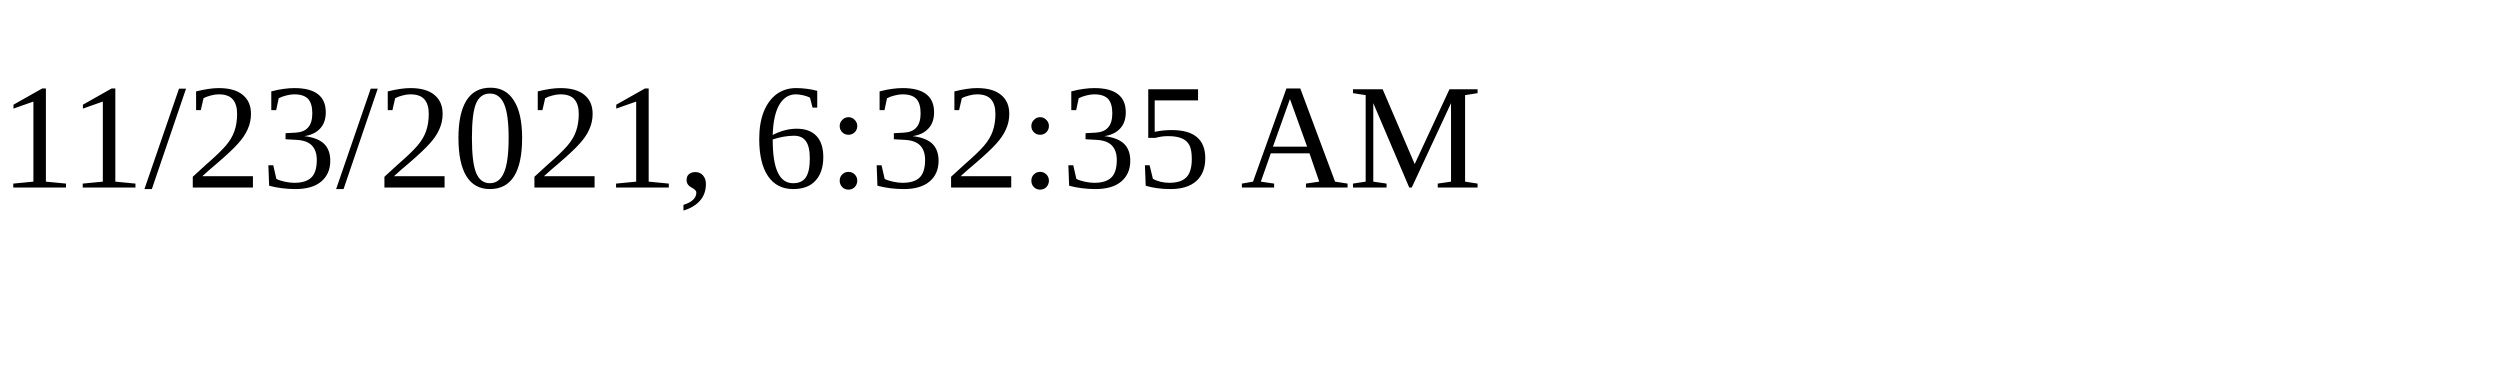
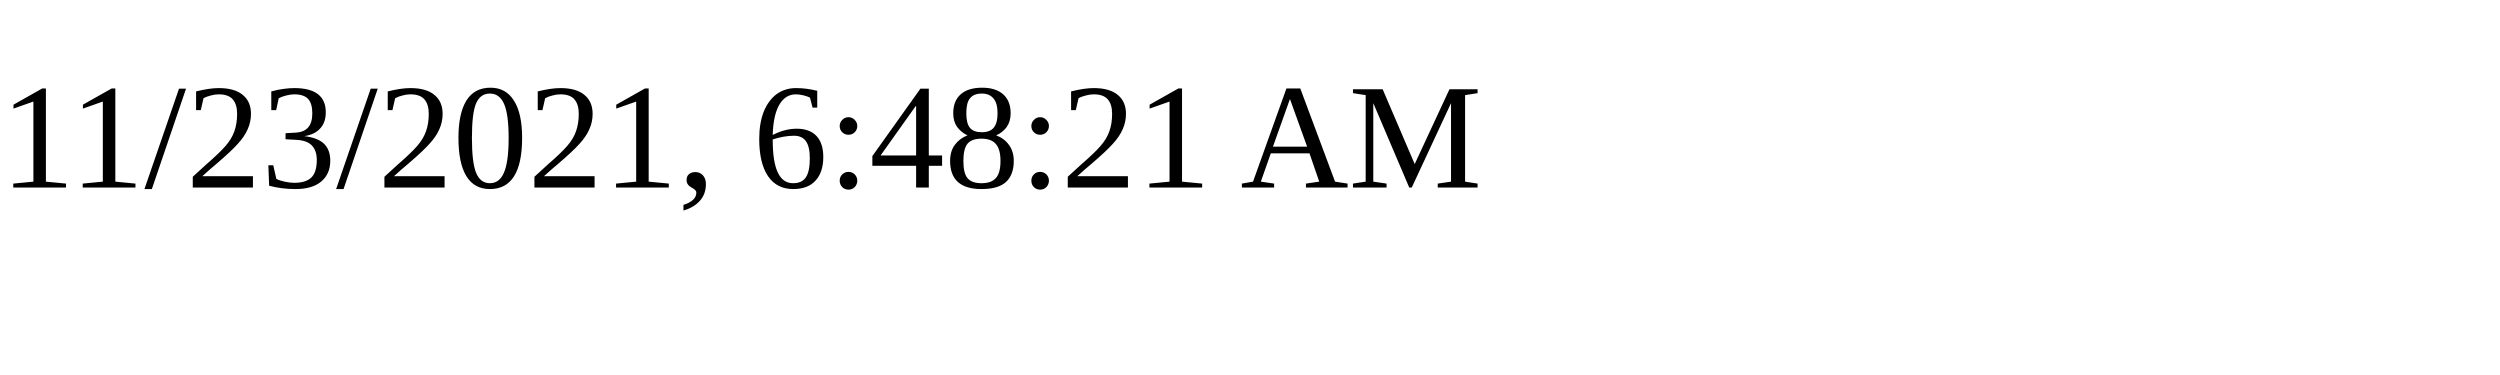
<svg xmlns="http://www.w3.org/2000/svg" height="30" width="200">
-   <text x="0" y="15">11/23/2021, 6:32:35 AM</text>
+   <text x="0" y="15">11/23/2021, 6:48:21 AM</text>
</svg>
